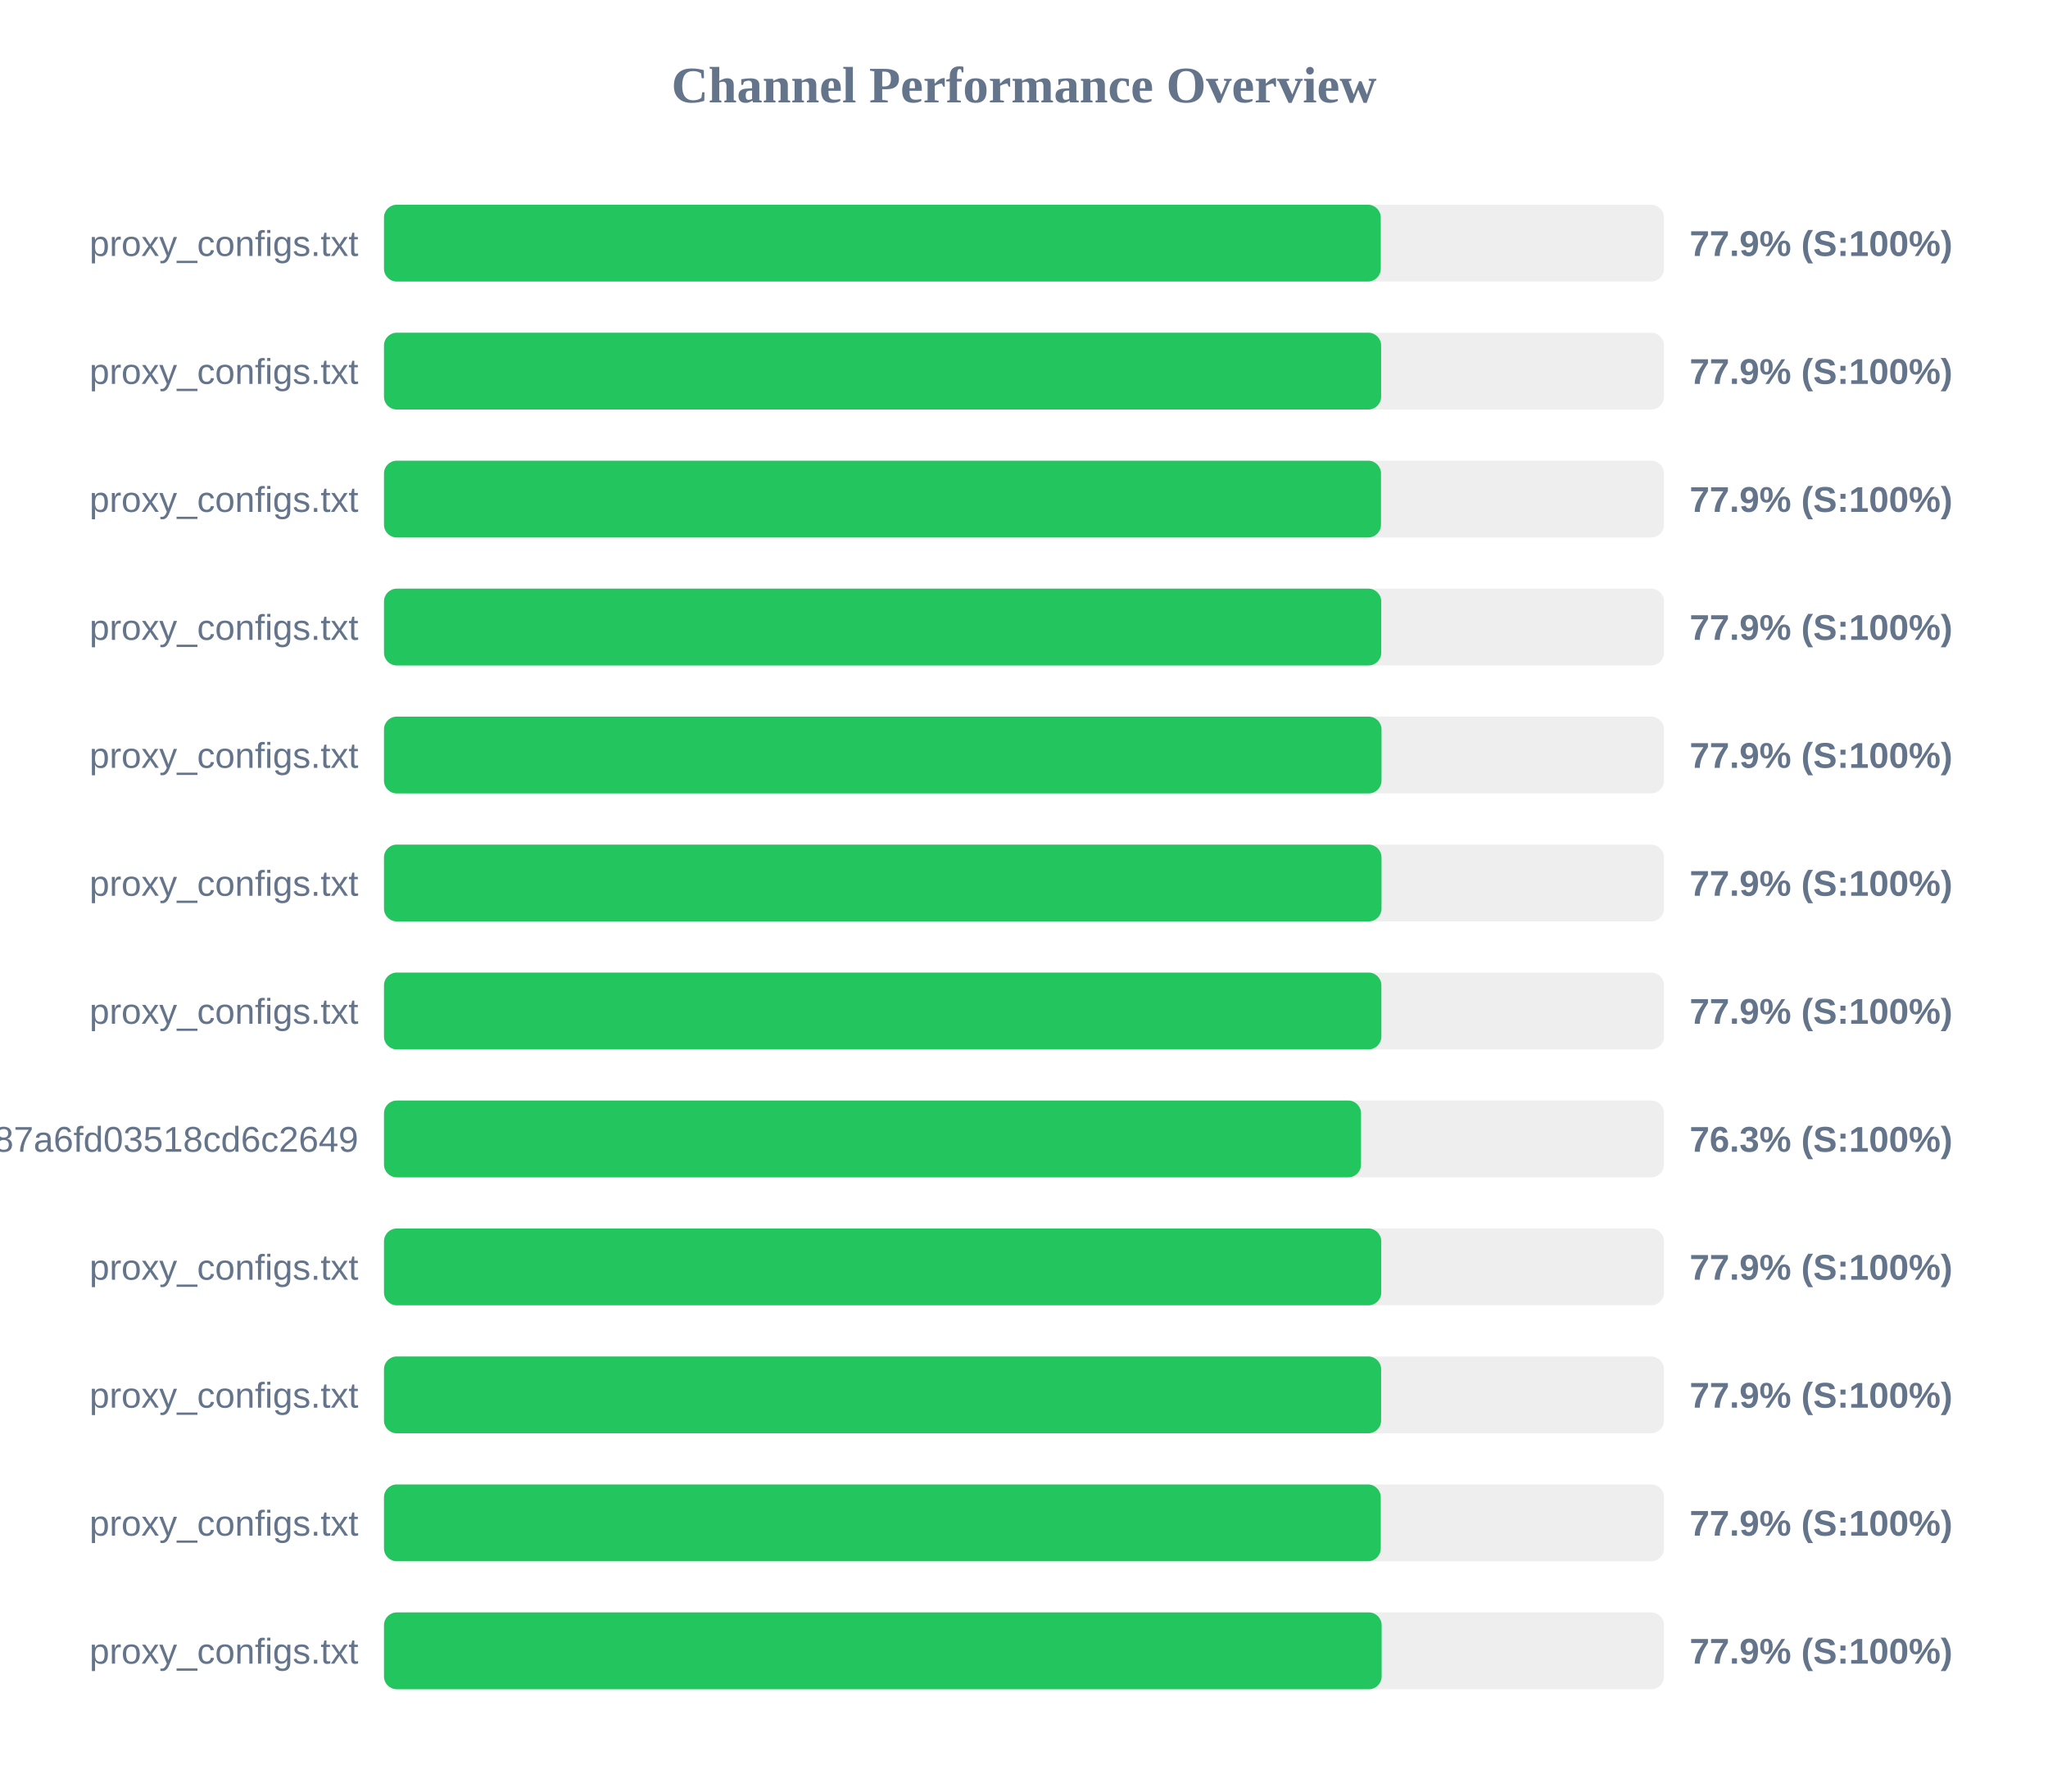
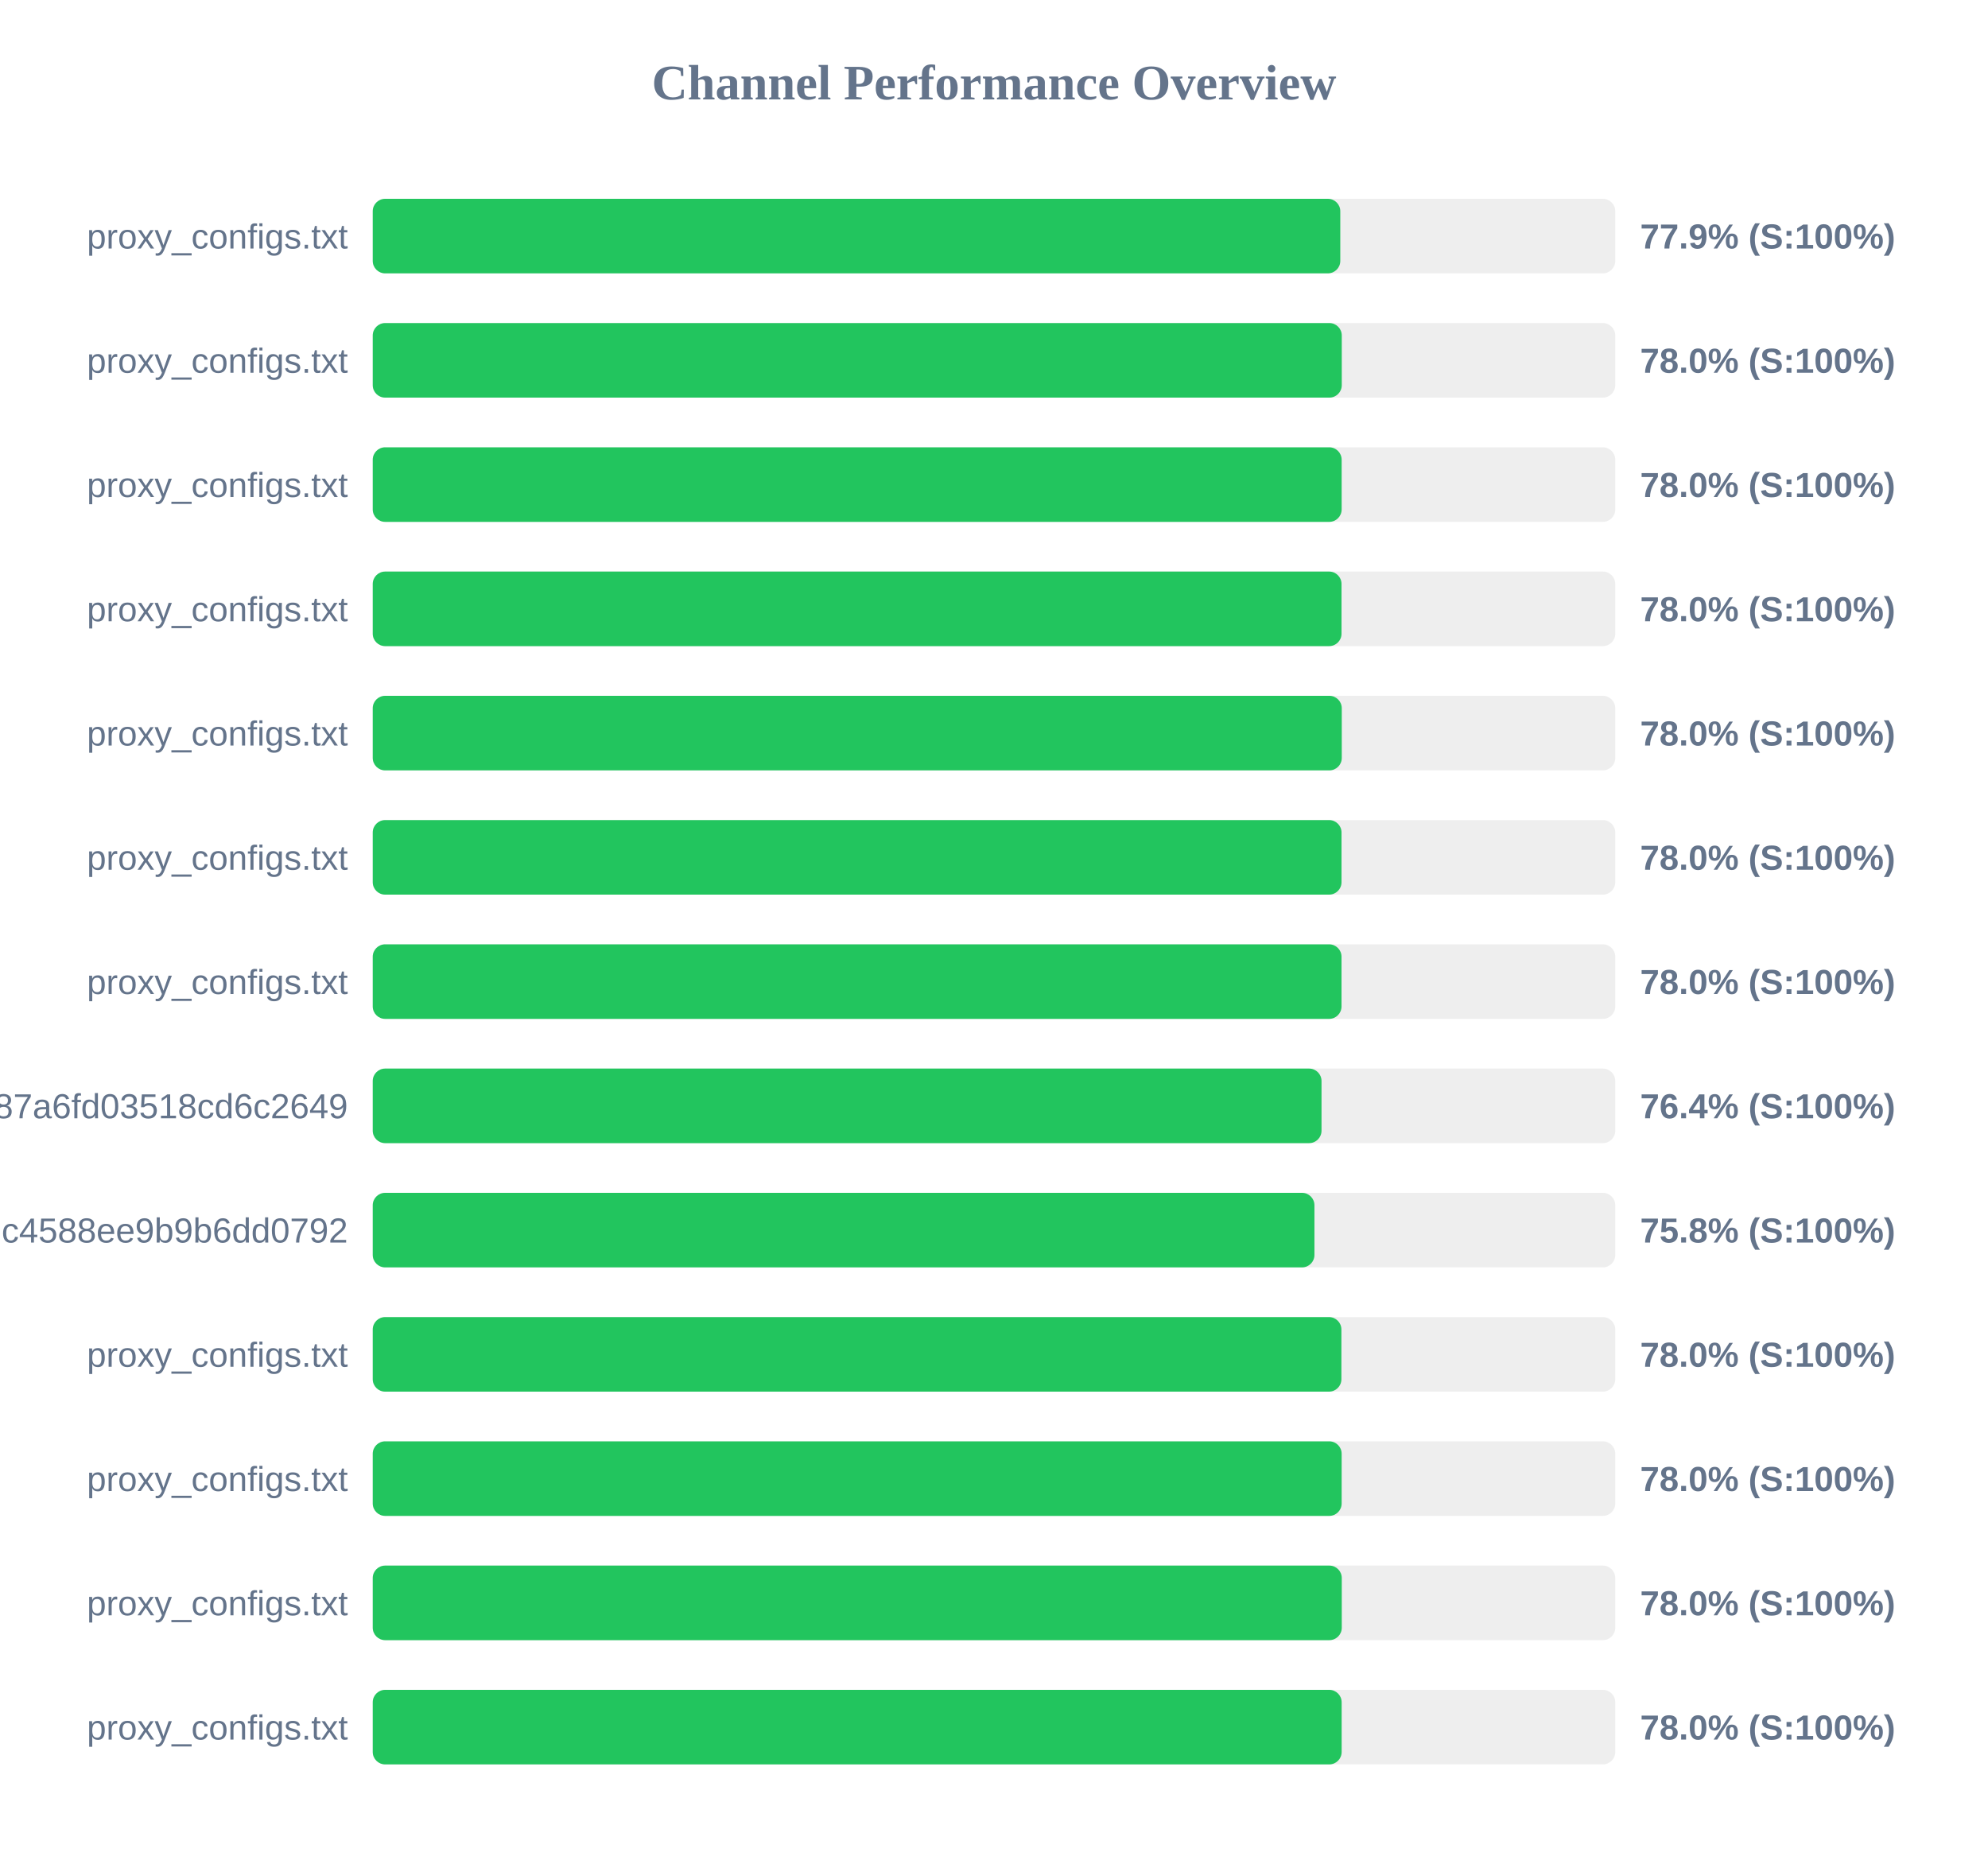
- <svg xmlns="http://www.w3.org/2000/svg" width="800" height="700" version="1.1">
+ <svg xmlns="http://www.w3.org/2000/svg" width="800" height="750" version="1.1">
  <style>
        .row { font: 14px Arial; fill: #64748b; }
        .score { font: bold 14px Arial; fill: #64748b; }
    </style>
  <text x="400" y="40" text-anchor="middle" font-size="20px" font-weight="bold" fill="#64748b">Channel Performance Overview</text>
  <rect x="150" y="80" width="500" height="30" fill="#eee" rx="5" />
  <rect x="150" y="80" width="389.35" height="30" fill="#22c55e" rx="5" />
  <text x="140" y="100" text-anchor="end" class="row">proxy_configs.txt</text>
  <text x="660" y="100" text-anchor="start" class="score">77.9% (S:100%)</text>
  <rect x="150" y="130" width="500" height="30" fill="#eee" rx="5" />
-   <rect x="150" y="130" width="389.5" height="30" fill="#22c55e" rx="5" />
+   <rect x="150" y="130" width="389.95" height="30" fill="#22c55e" rx="5" />
  <text x="140" y="150" text-anchor="end" class="row">proxy_configs.txt</text>
-   <text x="660" y="150" text-anchor="start" class="score">77.9% (S:100%)</text>
+   <text x="660" y="150" text-anchor="start" class="score">78.0% (S:100%)</text>
  <rect x="150" y="180" width="500" height="30" fill="#eee" rx="5" />
-   <rect x="150" y="180" width="389.45" height="30" fill="#22c55e" rx="5" />
+   <rect x="150" y="180" width="389.9" height="30" fill="#22c55e" rx="5" />
  <text x="140" y="200" text-anchor="end" class="row">proxy_configs.txt</text>
-   <text x="660" y="200" text-anchor="start" class="score">77.9% (S:100%)</text>
+   <text x="660" y="200" text-anchor="start" class="score">78.0% (S:100%)</text>
  <rect x="150" y="230" width="500" height="30" fill="#eee" rx="5" />
-   <rect x="150" y="230" width="389.55" height="30" fill="#22c55e" rx="5" />
+   <rect x="150" y="230" width="389.85" height="30" fill="#22c55e" rx="5" />
  <text x="140" y="250" text-anchor="end" class="row">proxy_configs.txt</text>
-   <text x="660" y="250" text-anchor="start" class="score">77.9% (S:100%)</text>
+   <text x="660" y="250" text-anchor="start" class="score">78.0% (S:100%)</text>
  <rect x="150" y="280" width="500" height="30" fill="#eee" rx="5" />
-   <rect x="150" y="280" width="389.65" height="30" fill="#22c55e" rx="5" />
+   <rect x="150" y="280" width="389.95" height="30" fill="#22c55e" rx="5" />
  <text x="140" y="300" text-anchor="end" class="row">proxy_configs.txt</text>
-   <text x="660" y="300" text-anchor="start" class="score">77.9% (S:100%)</text>
+   <text x="660" y="300" text-anchor="start" class="score">78.0% (S:100%)</text>
  <rect x="150" y="330" width="500" height="30" fill="#eee" rx="5" />
-   <rect x="150" y="330" width="389.65" height="30" fill="#22c55e" rx="5" />
+   <rect x="150" y="330" width="389.85" height="30" fill="#22c55e" rx="5" />
  <text x="140" y="350" text-anchor="end" class="row">proxy_configs.txt</text>
-   <text x="660" y="350" text-anchor="start" class="score">77.9% (S:100%)</text>
+   <text x="660" y="350" text-anchor="start" class="score">78.0% (S:100%)</text>
  <rect x="150" y="380" width="500" height="30" fill="#eee" rx="5" />
-   <rect x="150" y="380" width="389.6" height="30" fill="#22c55e" rx="5" />
+   <rect x="150" y="380" width="389.85" height="30" fill="#22c55e" rx="5" />
  <text x="140" y="400" text-anchor="end" class="row">proxy_configs.txt</text>
-   <text x="660" y="400" text-anchor="start" class="score">77.9% (S:100%)</text>
+   <text x="660" y="400" text-anchor="start" class="score">78.0% (S:100%)</text>
  <rect x="150" y="430" width="500" height="30" fill="#eee" rx="5" />
-   <rect x="150" y="430" width="381.65" height="30" fill="#22c55e" rx="5" />
+   <rect x="150" y="430" width="381.8" height="30" fill="#22c55e" rx="5" />
  <text x="140" y="450" text-anchor="end" class="row">subscribe?token=a65ab3a38c5b887a6fd03518cd6c2649</text>
-   <text x="660" y="450" text-anchor="start" class="score">76.3% (S:100%)</text>
+   <text x="660" y="450" text-anchor="start" class="score">76.4% (S:100%)</text>
  <rect x="150" y="480" width="500" height="30" fill="#eee" rx="5" />
-   <rect x="150" y="480" width="389.55" height="30" fill="#22c55e" rx="5" />
-   <text x="140" y="500" text-anchor="end" class="row">proxy_configs.txt</text>
-   <text x="660" y="500" text-anchor="start" class="score">77.9% (S:100%)</text>
+   <rect x="150" y="480" width="378.95" height="30" fill="#22c55e" rx="5" />
+   <text x="140" y="500" text-anchor="end" class="row">86fcb010421641c4588ee9b9b6dd0792</text>
+   <text x="660" y="500" text-anchor="start" class="score">75.8% (S:100%)</text>
  <rect x="150" y="530" width="500" height="30" fill="#eee" rx="5" />
-   <rect x="150" y="530" width="389.5" height="30" fill="#22c55e" rx="5" />
+   <rect x="150" y="530" width="389.8" height="30" fill="#22c55e" rx="5" />
  <text x="140" y="550" text-anchor="end" class="row">proxy_configs.txt</text>
-   <text x="660" y="550" text-anchor="start" class="score">77.9% (S:100%)</text>
+   <text x="660" y="550" text-anchor="start" class="score">78.0% (S:100%)</text>
  <rect x="150" y="580" width="500" height="30" fill="#eee" rx="5" />
-   <rect x="150" y="580" width="389.35" height="30" fill="#22c55e" rx="5" />
+   <rect x="150" y="580" width="389.9" height="30" fill="#22c55e" rx="5" />
  <text x="140" y="600" text-anchor="end" class="row">proxy_configs.txt</text>
-   <text x="660" y="600" text-anchor="start" class="score">77.9% (S:100%)</text>
+   <text x="660" y="600" text-anchor="start" class="score">78.0% (S:100%)</text>
  <rect x="150" y="630" width="500" height="30" fill="#eee" rx="5" />
-   <rect x="150" y="630" width="389.7" height="30" fill="#22c55e" rx="5" />
+   <rect x="150" y="630" width="389.95" height="30" fill="#22c55e" rx="5" />
  <text x="140" y="650" text-anchor="end" class="row">proxy_configs.txt</text>
-   <text x="660" y="650" text-anchor="start" class="score">77.9% (S:100%)</text>
+   <text x="660" y="650" text-anchor="start" class="score">78.0% (S:100%)</text>
+   <rect x="150" y="680" width="500" height="30" fill="#eee" rx="5" />
+   <rect x="150" y="680" width="389.9" height="30" fill="#22c55e" rx="5" />
+   <text x="140" y="700" text-anchor="end" class="row">proxy_configs.txt</text>
+   <text x="660" y="700" text-anchor="start" class="score">78.0% (S:100%)</text>
</svg>
